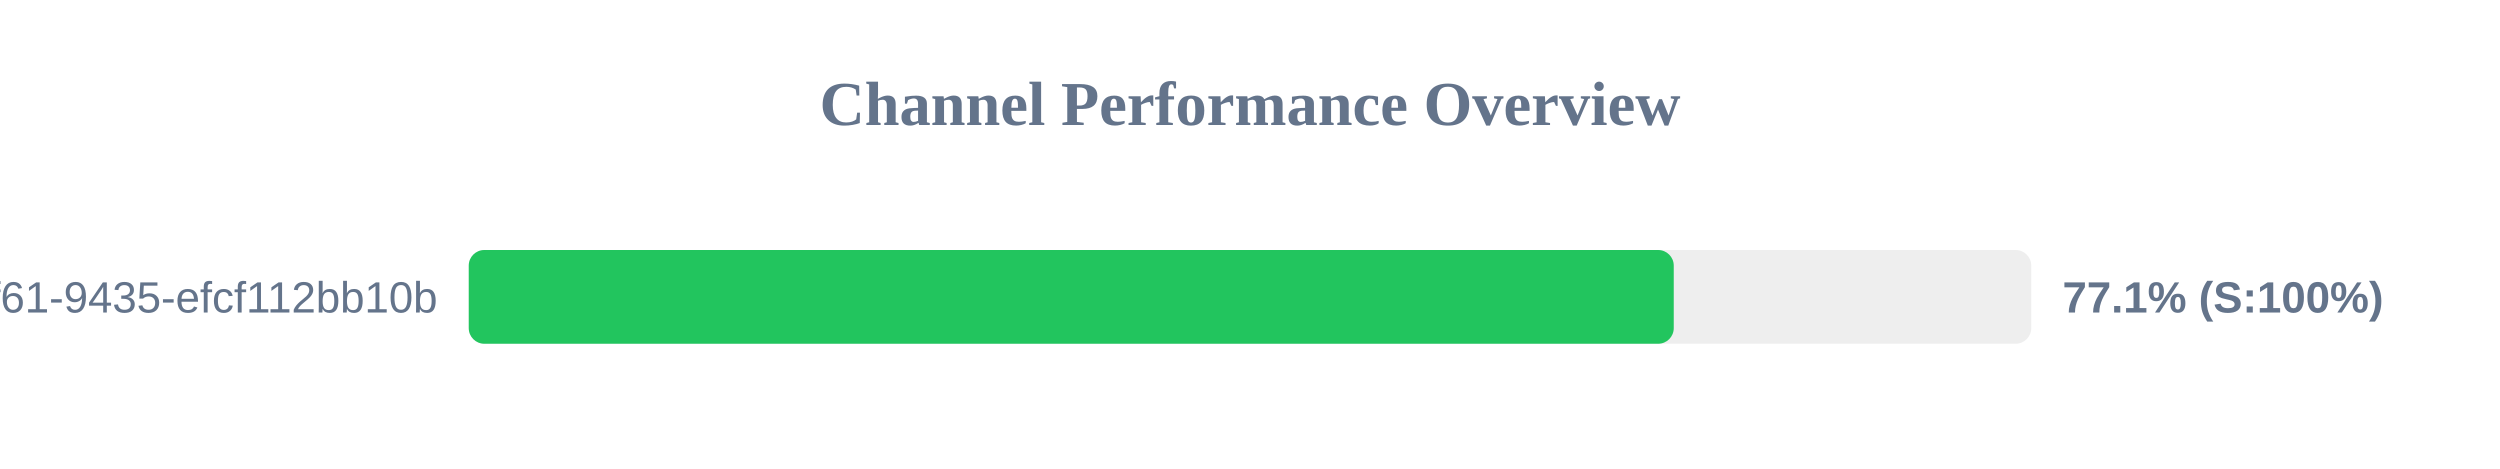
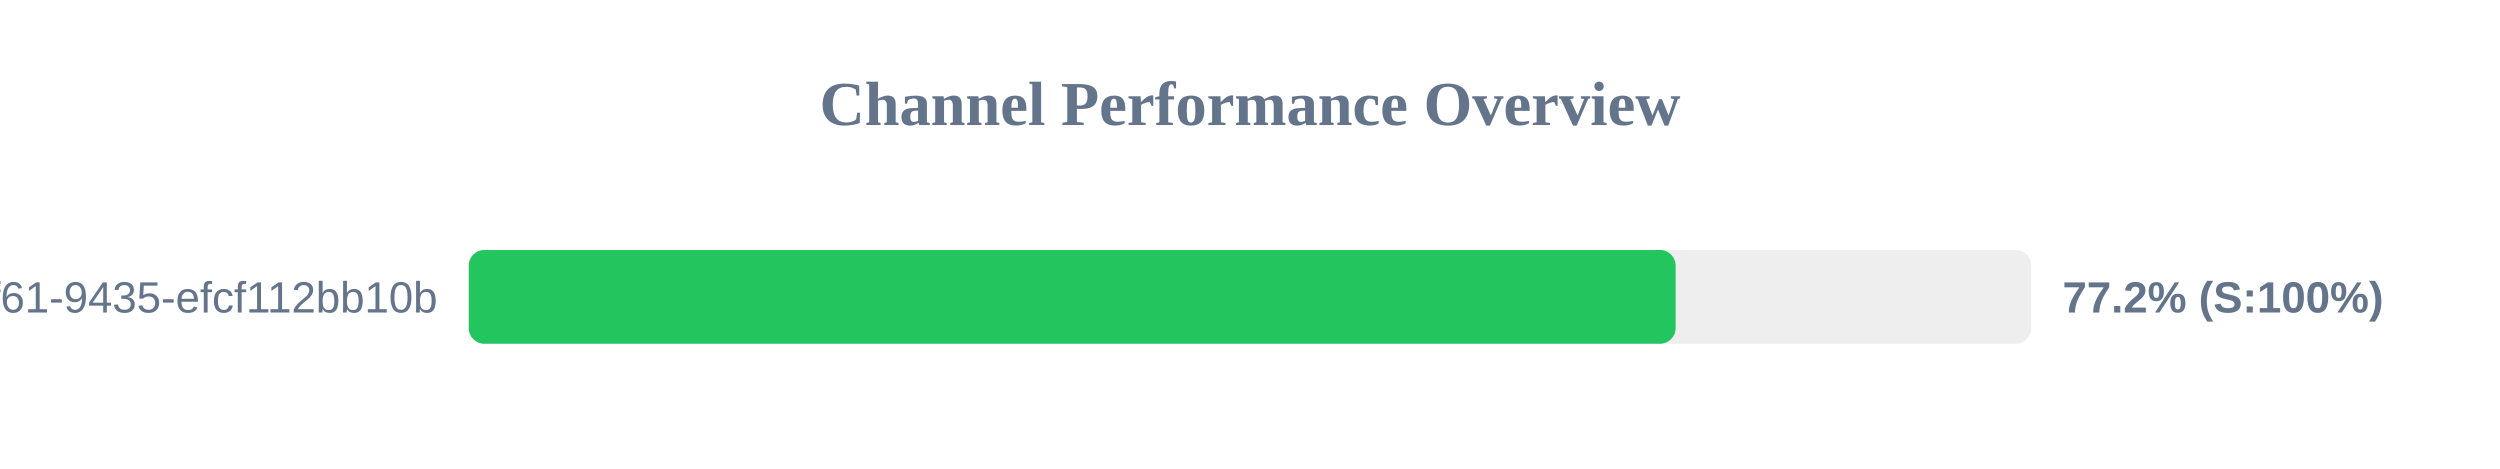
<svg xmlns="http://www.w3.org/2000/svg" width="800" height="150" version="1.1">
  <style>
        .row { font: 14px Arial; fill: #64748b; }
        .score { font: bold 14px Arial; fill: #64748b; }
    </style>
  <text x="400" y="40" text-anchor="middle" font-size="20px" font-weight="bold" fill="#64748b">Channel Performance Overview</text>
  <rect x="150" y="80" width="500" height="30" fill="#eee" rx="5" />
-   <rect x="150" y="80" width="385.6" height="30" fill="#22c55e" rx="5" />
+   <rect x="150" y="80" width="386.2" height="30" fill="#22c55e" rx="5" />
  <text x="140" y="100" text-anchor="end" class="row">?uuid=07c122ad-50b2-4f61-9435-efcf112bb10b</text>
-   <text x="660" y="100" text-anchor="start" class="score">77.1% (S:100%)</text>
+   <text x="660" y="100" text-anchor="start" class="score">77.2% (S:100%)</text>
</svg>
